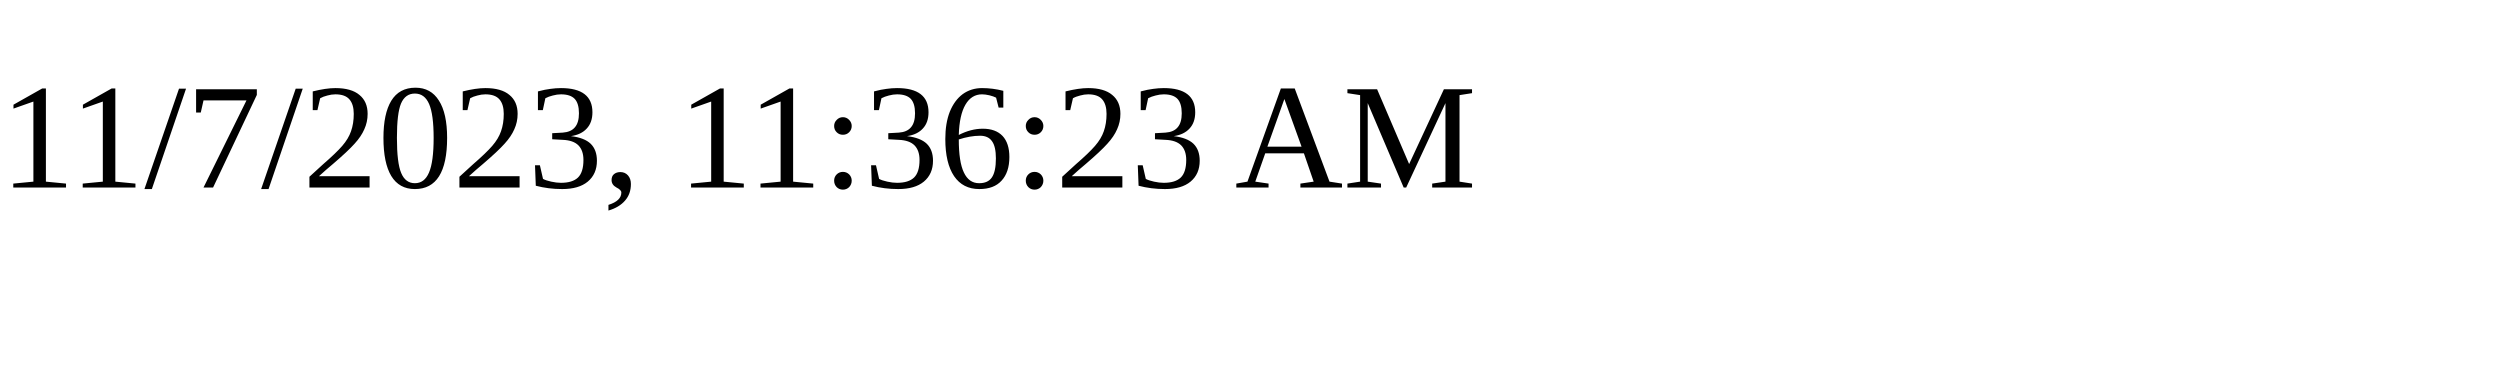
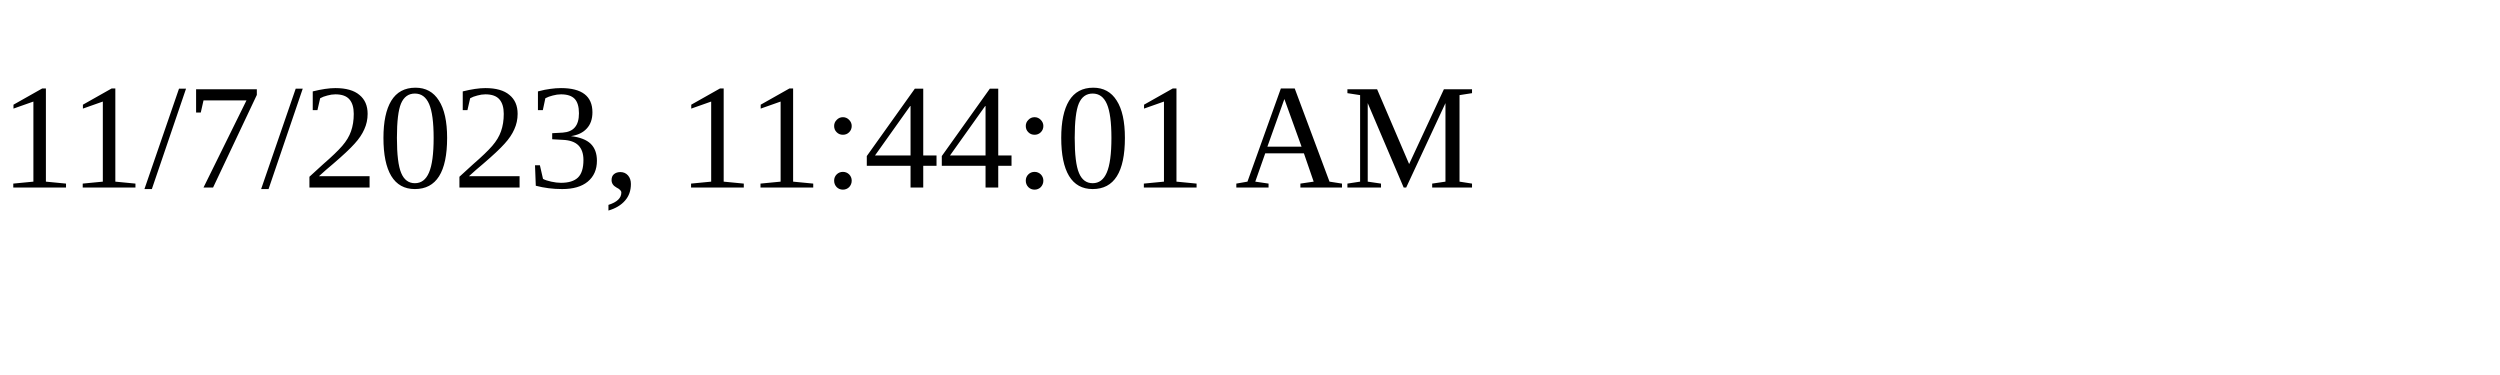
<svg xmlns="http://www.w3.org/2000/svg" height="30" width="200">
-   <text x="0" y="15">11/7/2023, 11:36:23 AM</text>
+   <text x="0" y="15">11/7/2023, 11:44:01 AM</text>
</svg>
